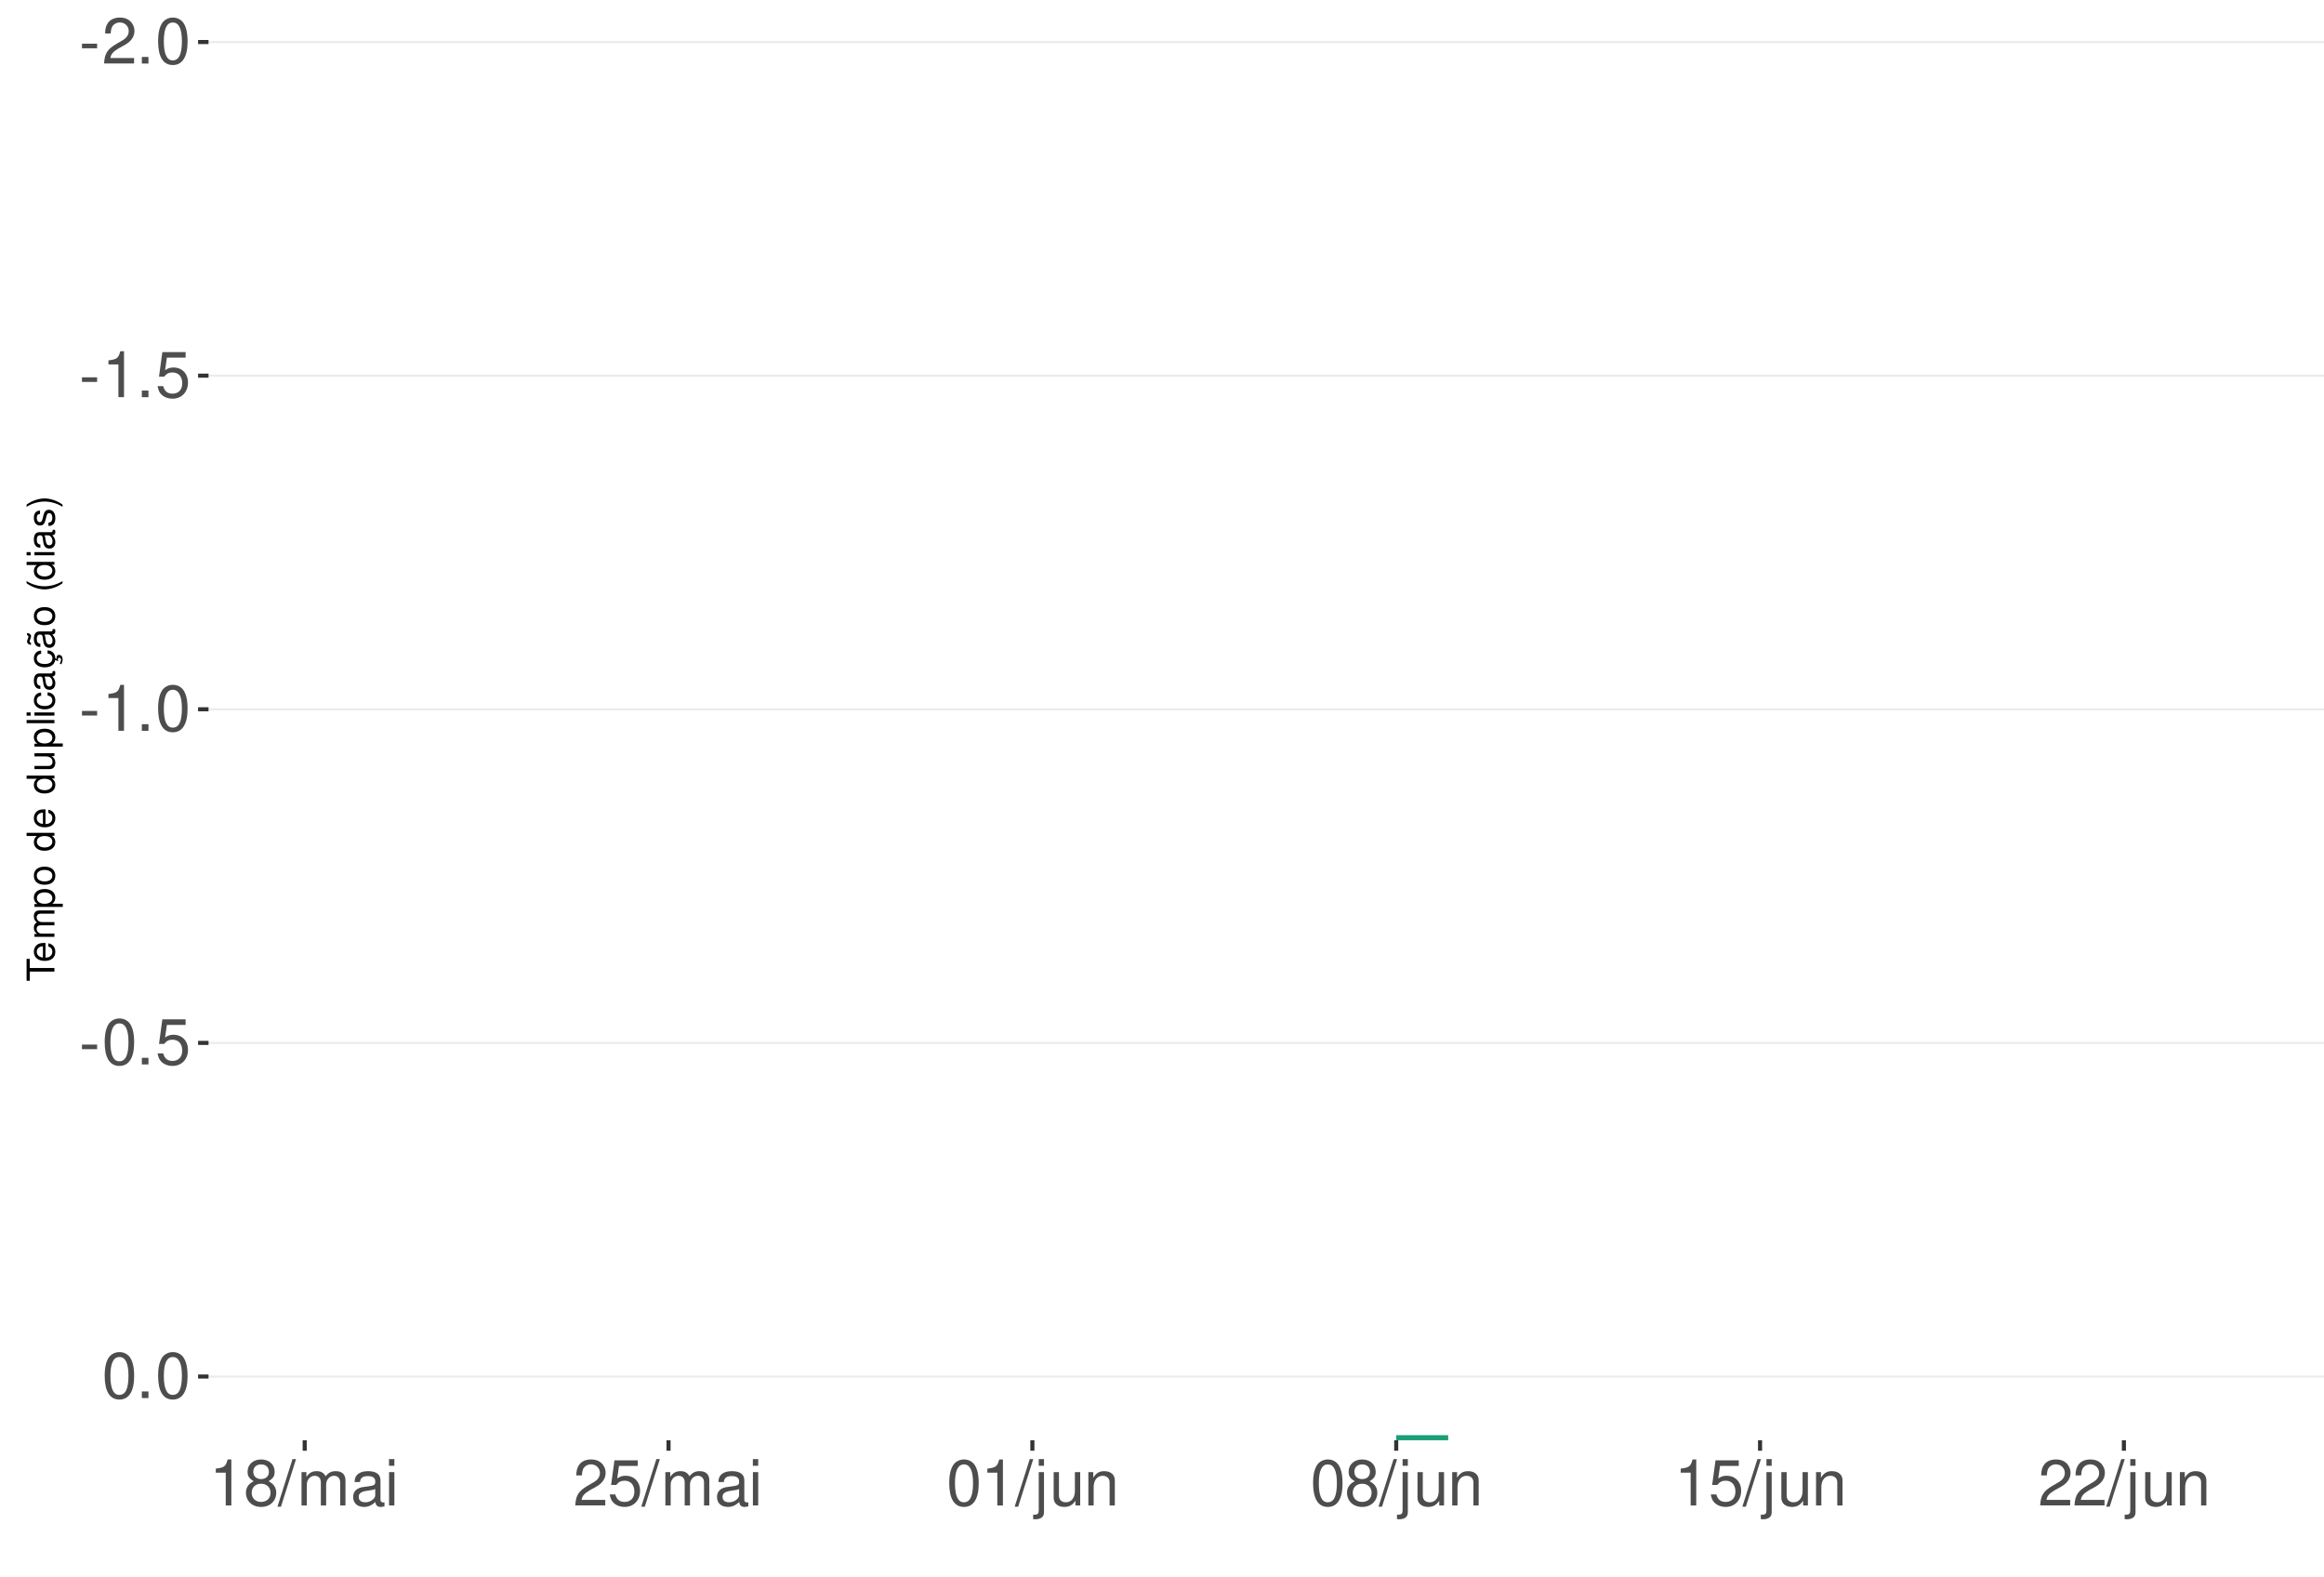
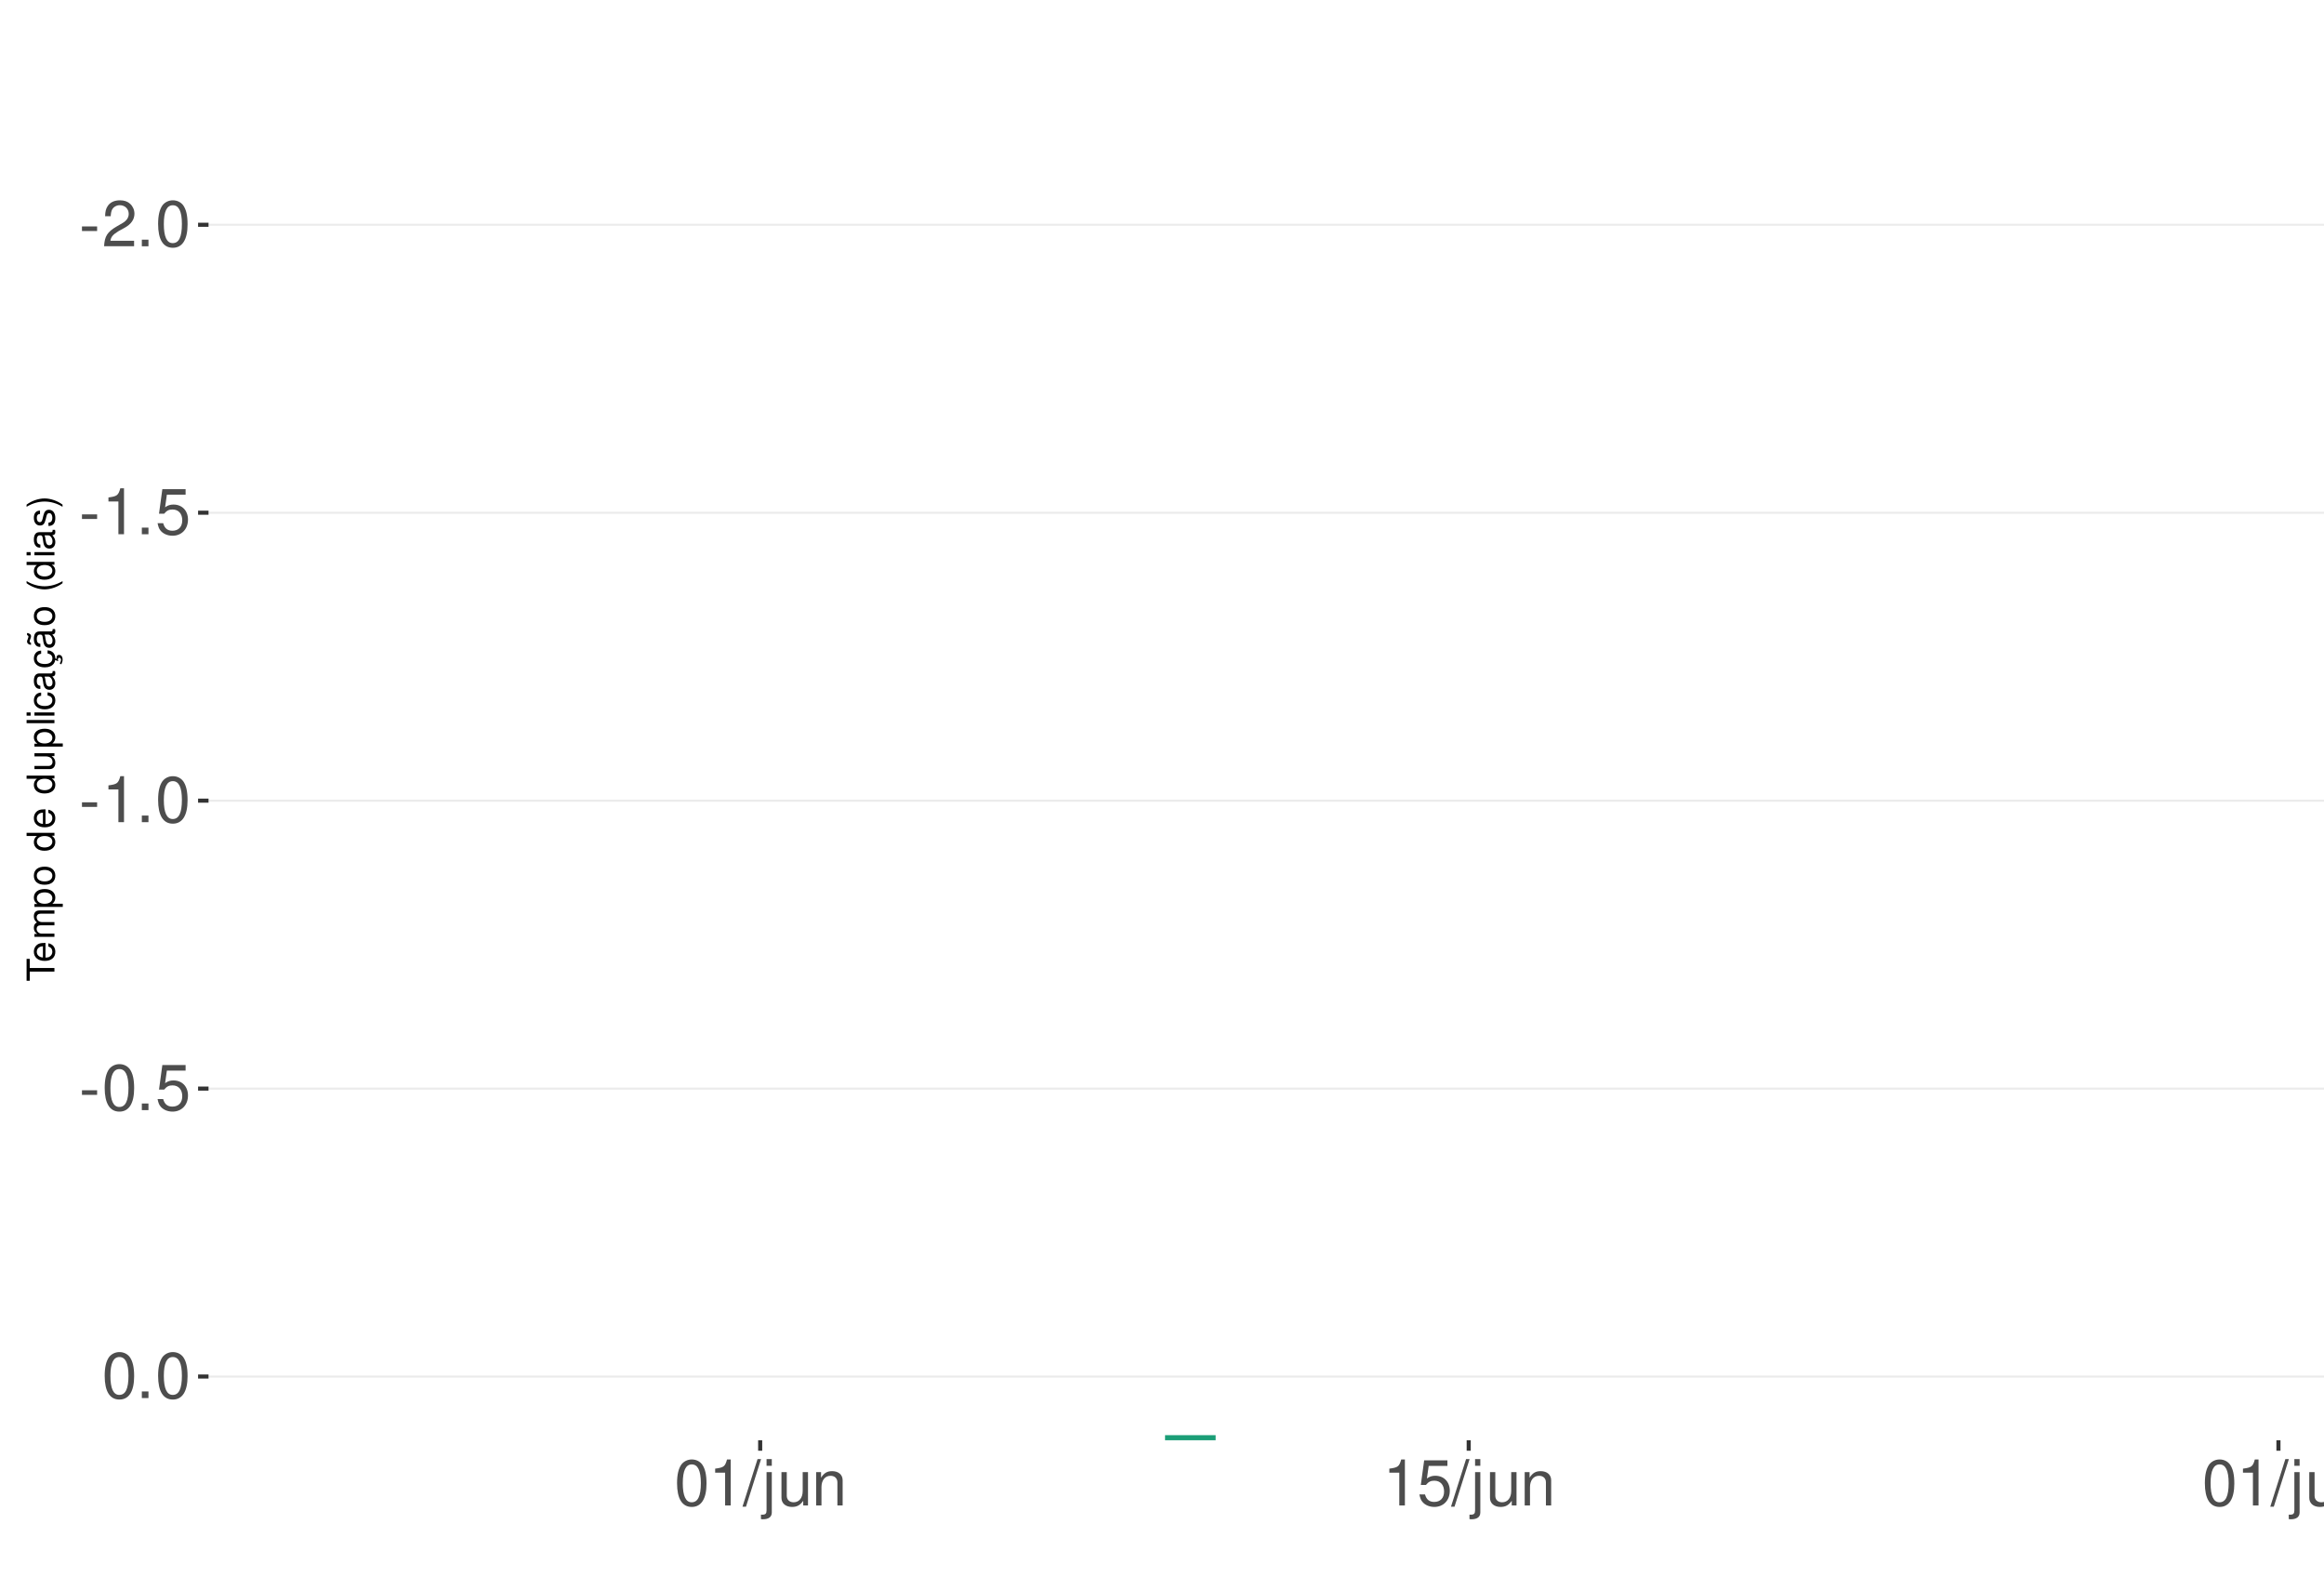
<svg xmlns="http://www.w3.org/2000/svg" xmlns:xlink="http://www.w3.org/1999/xlink" width="609pt" height="413pt" viewBox="0 0 609 413" version="1.1">
  <defs>
    <g>
      <symbol overflow="visible" id="glyph0-0">
        <path style="stroke:none;" d="" />
      </symbol>
      <symbol overflow="visible" id="glyph0-1">
        <path style="stroke:none;" d="M 4.734 -5.203 L 0.766 -5.203 L 0.766 -4 L 4.734 -4 Z M 4.734 -5.203 " />
      </symbol>
      <symbol overflow="visible" id="glyph0-2">
        <path style="stroke:none;" d="M 8.422 -1.453 L 2.219 -1.453 C 2.359 -2.453 2.891 -3.078 4.344 -3.969 L 6.016 -4.891 C 7.656 -5.812 8.516 -7.047 8.516 -8.531 C 8.516 -9.531 8.109 -10.453 7.406 -11.109 C 6.719 -11.75 5.844 -12.047 4.734 -12.047 C 3.234 -12.047 2.109 -11.516 1.469 -10.484 C 1.047 -9.844 0.859 -9.094 0.828 -7.875 L 2.297 -7.875 C 2.344 -8.688 2.453 -9.172 2.641 -9.578 C 3.031 -10.312 3.797 -10.766 4.688 -10.766 C 6.016 -10.766 7.016 -9.797 7.016 -8.5 C 7.016 -7.531 6.469 -6.703 5.406 -6.094 L 3.875 -5.203 C 1.422 -3.781 0.703 -2.641 0.562 -0.016 L 8.422 -0.016 Z M 8.422 -1.453 " />
      </symbol>
      <symbol overflow="visible" id="glyph0-3">
        <path style="stroke:none;" d="M 3.188 -1.734 L 1.453 -1.734 L 1.453 0 L 3.188 0 Z M 3.188 -1.734 " />
      </symbol>
      <symbol overflow="visible" id="glyph0-4">
        <path style="stroke:none;" d="M 4.578 -12.047 C 3.484 -12.047 2.484 -11.547 1.859 -10.734 C 1.094 -9.656 0.719 -8.062 0.719 -5.828 C 0.719 -1.766 2.047 0.391 4.578 0.391 C 7.078 0.391 8.438 -1.766 8.438 -5.734 C 8.438 -8.062 8.078 -9.625 7.297 -10.734 C 6.672 -11.562 5.703 -12.047 4.578 -12.047 Z M 4.578 -10.75 C 6.156 -10.75 6.953 -9.125 6.953 -5.859 C 6.953 -2.438 6.172 -0.828 4.547 -0.828 C 3 -0.828 2.219 -2.5 2.219 -5.812 C 2.219 -9.125 3 -10.75 4.578 -10.75 Z M 4.578 -10.75 " />
      </symbol>
      <symbol overflow="visible" id="glyph0-5">
        <path style="stroke:none;" d="M 4.312 -8.578 L 4.312 0 L 5.781 0 L 5.781 -12.047 L 4.812 -12.047 C 4.297 -10.188 3.969 -9.938 1.703 -9.641 L 1.703 -8.578 Z M 4.312 -8.578 " />
      </symbol>
      <symbol overflow="visible" id="glyph0-6">
        <path style="stroke:none;" d="M 7.922 -11.812 L 1.828 -11.812 L 0.953 -5.375 L 2.297 -5.375 C 2.984 -6.203 3.547 -6.484 4.484 -6.484 C 6.062 -6.484 7.047 -5.391 7.047 -3.641 C 7.047 -1.953 6.062 -0.922 4.469 -0.922 C 3.188 -0.922 2.406 -1.562 2.047 -2.891 L 0.578 -2.891 C 0.781 -1.938 0.953 -1.469 1.297 -1.031 C 1.969 -0.141 3.172 0.391 4.5 0.391 C 6.875 0.391 8.547 -1.344 8.547 -3.844 C 8.547 -6.172 7 -7.781 4.734 -7.781 C 3.891 -7.781 3.234 -7.562 2.547 -7.062 L 3.016 -10.359 L 7.922 -10.359 Z M 7.922 -11.812 " />
      </symbol>
      <symbol overflow="visible" id="glyph0-7">
-         <path style="stroke:none;" d="M 6.516 -6.344 C 7.75 -7.094 8.125 -7.688 8.125 -8.828 C 8.125 -10.734 6.672 -12.047 4.578 -12.047 C 2.5 -12.047 1.031 -10.734 1.031 -8.844 C 1.031 -7.688 1.422 -7.109 2.625 -6.344 C 1.281 -5.656 0.609 -4.688 0.609 -3.344 C 0.609 -1.156 2.234 0.391 4.578 0.391 C 6.906 0.391 8.547 -1.156 8.547 -3.344 C 8.547 -4.688 7.875 -5.656 6.516 -6.344 Z M 4.578 -10.75 C 5.828 -10.75 6.625 -10 6.625 -8.797 C 6.625 -7.656 5.812 -6.906 4.578 -6.906 C 3.328 -6.906 2.531 -7.656 2.531 -8.828 C 2.531 -10 3.328 -10.75 4.578 -10.75 Z M 4.578 -5.688 C 6.047 -5.688 7.047 -4.719 7.047 -3.312 C 7.047 -1.859 6.062 -0.922 4.547 -0.922 C 3.109 -0.922 2.109 -1.906 2.109 -3.297 C 2.109 -4.734 3.094 -5.688 4.578 -5.688 Z M 4.578 -5.688 " />
+         <path style="stroke:none;" d="M 3.812 -12.141 L -0.141 0.328 L 0.781 0.328 L 4.734 -12.141 Z M 3.812 -12.141 " />
      </symbol>
      <symbol overflow="visible" id="glyph0-8">
-         <path style="stroke:none;" d="M 3.812 -12.141 L -0.141 0.328 L 0.781 0.328 L 4.734 -12.141 Z M 3.812 -12.141 " />
+         <path style="stroke:none;" d="M 1.172 -8.734 L 1.172 1.266 C 1.172 2.125 0.906 2.422 0.031 2.422 C -0.062 2.422 -0.109 2.422 -0.297 2.406 L -0.297 3.578 C -0.141 3.609 -0.047 3.625 0.172 3.625 C 1.734 3.625 2.547 3.016 2.547 1.812 L 2.547 -8.734 Z M 2.547 -12.141 L 1.172 -12.141 L 1.172 -10.391 L 2.547 -10.391 Z M 2.547 -12.141 " />
      </symbol>
      <symbol overflow="visible" id="glyph0-9">
-         <path style="stroke:none;" d="M 1.172 -8.734 L 1.172 0 L 2.562 0 L 2.562 -5.484 C 2.562 -6.75 3.484 -7.766 4.609 -7.766 C 5.641 -7.766 6.234 -7.125 6.234 -6.016 L 6.234 0 L 7.625 0 L 7.625 -5.484 C 7.625 -6.75 8.547 -7.766 9.672 -7.766 C 10.688 -7.766 11.297 -7.109 11.297 -6.016 L 11.297 0 L 12.688 0 L 12.688 -6.547 C 12.688 -8.109 11.797 -8.984 10.156 -8.984 C 9 -8.984 8.297 -8.625 7.484 -7.641 C 6.969 -8.578 6.266 -8.984 5.125 -8.984 C 3.969 -8.984 3.188 -8.547 2.453 -7.5 L 2.453 -8.734 Z M 1.172 -8.734 " />
+         <path style="stroke:none;" d="M 8.031 0 L 8.031 -8.734 L 6.641 -8.734 L 6.641 -3.781 C 6.641 -2 5.719 -0.828 4.266 -0.828 C 3.172 -0.828 2.469 -1.5 2.469 -2.547 L 2.469 -8.734 L 1.078 -8.734 L 1.078 -2 C 1.078 -0.547 2.172 0.391 3.859 0.391 C 5.141 0.391 5.969 -0.062 6.781 -1.219 L 6.781 0 Z M 8.031 0 " />
      </symbol>
      <symbol overflow="visible" id="glyph0-10">
-         <path style="stroke:none;" d="M 8.906 -0.812 C 8.766 -0.781 8.688 -0.781 8.609 -0.781 C 8.125 -0.781 7.859 -1.031 7.859 -1.469 L 7.859 -6.594 C 7.859 -8.141 6.734 -8.984 4.578 -8.984 C 3.297 -8.984 2.281 -8.609 1.688 -7.969 C 1.281 -7.516 1.109 -7.016 1.078 -6.141 L 2.484 -6.141 C 2.594 -7.219 3.234 -7.688 4.531 -7.688 C 5.797 -7.688 6.484 -7.234 6.484 -6.391 L 6.484 -6.031 C 6.469 -5.438 6.156 -5.219 5.031 -5.062 C 3.062 -4.812 2.766 -4.75 2.234 -4.531 C 1.219 -4.094 0.703 -3.328 0.703 -2.203 C 0.703 -0.609 1.797 0.391 3.562 0.391 C 4.656 0.391 5.547 0 6.531 -0.906 C 6.625 0 7.062 0.391 7.969 0.391 C 8.266 0.391 8.438 0.344 8.906 0.234 Z M 6.484 -2.75 C 6.484 -2.281 6.344 -2 5.922 -1.609 C 5.359 -1.094 4.688 -0.828 3.859 -0.828 C 2.781 -0.828 2.156 -1.344 2.156 -2.234 C 2.156 -3.141 2.75 -3.609 4.25 -3.828 C 5.734 -4.031 6.016 -4.094 6.484 -4.312 Z M 6.484 -2.75 " />
+         <path style="stroke:none;" d="M 1.172 -8.734 L 1.172 0 L 2.562 0 L 2.562 -4.812 C 2.562 -6.594 3.5 -7.766 4.938 -7.766 C 6.031 -7.766 6.734 -7.094 6.734 -6.047 L 6.734 0 L 8.109 0 L 8.109 -6.594 C 8.109 -8.047 7.031 -8.984 5.344 -8.984 C 4.047 -8.984 3.219 -8.484 2.453 -7.266 L 2.453 -8.734 Z M 1.172 -8.734 " />
      </symbol>
      <symbol overflow="visible" id="glyph0-11">
-         <path style="stroke:none;" d="M 2.5 -8.734 L 1.109 -8.734 L 1.109 0 L 2.5 0 Z M 2.5 -12.141 L 1.094 -12.141 L 1.094 -10.391 L 2.5 -10.391 Z M 2.5 -12.141 " />
-       </symbol>
-       <symbol overflow="visible" id="glyph0-12">
-         <path style="stroke:none;" d="M 1.172 -8.734 L 1.172 1.266 C 1.172 2.125 0.906 2.422 0.031 2.422 C -0.062 2.422 -0.109 2.422 -0.297 2.406 L -0.297 3.578 C -0.141 3.609 -0.047 3.625 0.172 3.625 C 1.734 3.625 2.547 3.016 2.547 1.812 L 2.547 -8.734 Z M 2.547 -12.141 L 1.172 -12.141 L 1.172 -10.391 L 2.547 -10.391 Z M 2.547 -12.141 " />
-       </symbol>
-       <symbol overflow="visible" id="glyph0-13">
-         <path style="stroke:none;" d="M 8.031 0 L 8.031 -8.734 L 6.641 -8.734 L 6.641 -3.781 C 6.641 -2 5.719 -0.828 4.266 -0.828 C 3.172 -0.828 2.469 -1.5 2.469 -2.547 L 2.469 -8.734 L 1.078 -8.734 L 1.078 -2 C 1.078 -0.547 2.172 0.391 3.859 0.391 C 5.141 0.391 5.969 -0.062 6.781 -1.219 L 6.781 0 Z M 8.031 0 " />
-       </symbol>
-       <symbol overflow="visible" id="glyph0-14">
-         <path style="stroke:none;" d="M 1.172 -8.734 L 1.172 0 L 2.562 0 L 2.562 -4.812 C 2.562 -6.594 3.5 -7.766 4.938 -7.766 C 6.031 -7.766 6.734 -7.094 6.734 -6.047 L 6.734 0 L 8.109 0 L 8.109 -6.594 C 8.109 -8.047 7.031 -8.984 5.344 -8.984 C 4.047 -8.984 3.219 -8.484 2.453 -7.266 L 2.453 -8.734 Z M 1.172 -8.734 " />
+         <path style="stroke:none;" d="M 2.531 -12.141 L 1.125 -12.141 L 1.125 0 L 2.531 0 Z M 2.531 -12.141 " />
      </symbol>
      <symbol overflow="visible" id="glyph1-0">
        <path style="stroke:none;" d="" />
      </symbol>
      <symbol overflow="visible" id="glyph1-1">
        <path style="stroke:none;" d="M -6.469 -3.547 L -6.469 -5.938 L -7.297 -5.938 L -7.297 -0.203 L -6.469 -0.203 L -6.469 -2.609 L 0 -2.609 L 0 -3.547 Z M -6.469 -3.547 " />
      </symbol>
      <symbol overflow="visible" id="glyph1-2">
        <path style="stroke:none;" d="M -2.344 -5.125 C -3.141 -5.125 -3.625 -5.062 -4.016 -4.922 C -4.875 -4.578 -5.391 -3.781 -5.391 -2.797 C -5.391 -1.344 -4.281 -0.406 -2.547 -0.406 C -0.812 -0.406 0.234 -1.297 0.234 -2.781 C 0.234 -3.984 -0.453 -4.812 -1.594 -5.016 L -1.594 -4.188 C -0.906 -3.953 -0.547 -3.484 -0.547 -2.812 C -0.547 -2.281 -0.781 -1.828 -1.219 -1.547 C -1.516 -1.344 -1.812 -1.281 -2.344 -1.266 Z M -3.016 -1.297 C -3.984 -1.359 -4.625 -1.953 -4.625 -2.797 C -4.625 -3.641 -3.953 -4.234 -3.016 -4.234 Z M -3.016 -1.297 " />
      </symbol>
      <symbol overflow="visible" id="glyph1-3">
        <path style="stroke:none;" d="M -5.234 -0.703 L 0 -0.703 L 0 -1.547 L -3.297 -1.547 C -4.047 -1.547 -4.656 -2.094 -4.656 -2.766 C -4.656 -3.391 -4.281 -3.734 -3.609 -3.734 L 0 -3.734 L 0 -4.578 L -3.297 -4.578 C -4.047 -4.578 -4.656 -5.125 -4.656 -5.812 C -4.656 -6.422 -4.266 -6.781 -3.609 -6.781 L 0 -6.781 L 0 -7.625 L -3.938 -7.625 C -4.875 -7.625 -5.391 -7.078 -5.391 -6.094 C -5.391 -5.406 -5.188 -4.984 -4.594 -4.484 C -5.156 -4.188 -5.391 -3.766 -5.391 -3.078 C -5.391 -2.375 -5.125 -1.906 -4.5 -1.469 L -5.234 -1.469 Z M -5.234 -0.703 " />
      </symbol>
      <symbol overflow="visible" id="glyph1-4">
        <path style="stroke:none;" d="M 2.188 -0.547 L 2.188 -1.375 L -0.547 -1.375 C -0.016 -1.812 0.234 -2.312 0.234 -2.984 C 0.234 -4.344 -0.859 -5.234 -2.531 -5.234 C -4.297 -5.234 -5.391 -4.375 -5.391 -2.984 C -5.391 -2.266 -5.062 -1.703 -4.453 -1.312 L -5.234 -1.312 L -5.234 -0.547 Z M -4.609 -2.844 C -4.609 -3.766 -3.797 -4.359 -2.547 -4.359 C -1.359 -4.359 -0.547 -3.75 -0.547 -2.844 C -0.547 -1.953 -1.344 -1.375 -2.578 -1.375 C -3.812 -1.375 -4.609 -1.953 -4.609 -2.844 Z M -4.609 -2.844 " />
      </symbol>
      <symbol overflow="visible" id="glyph1-5">
        <path style="stroke:none;" d="M -5.391 -2.719 C -5.391 -1.234 -4.344 -0.359 -2.578 -0.359 C -0.812 -0.359 0.234 -1.234 0.234 -2.734 C 0.234 -4.203 -0.812 -5.094 -2.547 -5.094 C -4.359 -5.094 -5.391 -4.234 -5.391 -2.719 Z M -4.625 -2.734 C -4.625 -3.672 -3.844 -4.234 -2.547 -4.234 C -1.312 -4.234 -0.547 -3.656 -0.547 -2.734 C -0.547 -1.797 -1.312 -1.234 -2.578 -1.234 C -3.844 -1.234 -4.625 -1.797 -4.625 -2.734 Z M -4.625 -2.734 " />
      </symbol>
      <symbol overflow="visible" id="glyph1-6">
        <path style="stroke:none;" d="" />
      </symbol>
      <symbol overflow="visible" id="glyph1-7">
        <path style="stroke:none;" d="M -7.297 -4.953 L -7.297 -4.125 L -4.578 -4.125 C -5.109 -3.766 -5.391 -3.203 -5.391 -2.516 C -5.391 -1.156 -4.297 -0.266 -2.625 -0.266 C -0.859 -0.266 0.234 -1.125 0.234 -2.547 C 0.234 -3.266 -0.047 -3.766 -0.688 -4.203 L 0 -4.203 L 0 -4.953 Z M -4.609 -2.656 C -4.609 -3.547 -3.812 -4.125 -2.562 -4.125 C -1.344 -4.125 -0.547 -3.547 -0.547 -2.656 C -0.547 -1.734 -1.359 -1.125 -2.578 -1.125 C -3.797 -1.125 -4.609 -1.734 -4.609 -2.656 Z M -4.609 -2.656 " />
      </symbol>
      <symbol overflow="visible" id="glyph1-8">
        <path style="stroke:none;" d="M 0 -4.812 L -5.234 -4.812 L -5.234 -3.984 L -2.266 -3.984 C -1.203 -3.984 -0.5 -3.438 -0.5 -2.562 C -0.5 -1.906 -0.906 -1.484 -1.531 -1.484 L -5.234 -1.484 L -5.234 -0.656 L -1.203 -0.656 C -0.328 -0.656 0.234 -1.297 0.234 -2.312 C 0.234 -3.094 -0.047 -3.578 -0.734 -4.062 L 0 -4.062 Z M 0 -4.812 " />
      </symbol>
      <symbol overflow="visible" id="glyph1-9">
        <path style="stroke:none;" d="M -7.297 -1.516 L -7.297 -0.688 L 0 -0.688 L 0 -1.516 Z M -7.297 -1.516 " />
      </symbol>
      <symbol overflow="visible" id="glyph1-10">
        <path style="stroke:none;" d="M -5.234 -1.5 L -5.234 -0.672 L 0 -0.672 L 0 -1.5 Z M -7.297 -1.5 L -7.297 -0.656 L -6.234 -0.656 L -6.234 -1.5 Z M -7.297 -1.5 " />
      </symbol>
      <symbol overflow="visible" id="glyph1-11">
        <path style="stroke:none;" d="M -3.484 -4.703 C -3.984 -4.672 -4.312 -4.562 -4.609 -4.359 C -5.094 -4 -5.391 -3.375 -5.391 -2.641 C -5.391 -1.219 -4.266 -0.312 -2.531 -0.312 C -0.844 -0.312 0.234 -1.203 0.234 -2.625 C 0.234 -3.875 -0.516 -4.672 -1.797 -4.766 L -1.797 -3.938 C -0.953 -3.797 -0.547 -3.359 -0.547 -2.656 C -0.547 -1.734 -1.297 -1.188 -2.531 -1.188 C -3.844 -1.188 -4.625 -1.719 -4.625 -2.625 C -4.625 -3.328 -4.203 -3.766 -3.484 -3.875 Z M -3.484 -4.703 " />
      </symbol>
      <symbol overflow="visible" id="glyph1-12">
        <path style="stroke:none;" d="M -0.484 -5.344 C -0.469 -5.266 -0.469 -5.219 -0.469 -5.172 C -0.469 -4.875 -0.625 -4.719 -0.875 -4.719 L -3.953 -4.719 C -4.891 -4.719 -5.391 -4.047 -5.391 -2.75 C -5.391 -1.984 -5.172 -1.375 -4.781 -1.016 C -4.516 -0.766 -4.203 -0.672 -3.688 -0.656 L -3.688 -1.484 C -4.328 -1.562 -4.625 -1.938 -4.625 -2.719 C -4.625 -3.484 -4.344 -3.891 -3.844 -3.891 L -3.625 -3.891 C -3.266 -3.875 -3.125 -3.703 -3.047 -3.016 C -2.891 -1.844 -2.844 -1.656 -2.719 -1.344 C -2.453 -0.734 -2 -0.422 -1.312 -0.422 C -0.375 -0.422 0.234 -1.078 0.234 -2.141 C 0.234 -2.797 0 -3.328 -0.547 -3.922 C 0 -3.984 0.234 -4.234 0.234 -4.781 C 0.234 -4.953 0.203 -5.062 0.141 -5.344 Z M -1.656 -3.891 C -1.375 -3.891 -1.203 -3.812 -0.969 -3.562 C -0.656 -3.219 -0.5 -2.812 -0.5 -2.312 C -0.5 -1.672 -0.812 -1.297 -1.344 -1.297 C -1.891 -1.297 -2.172 -1.656 -2.297 -2.547 C -2.422 -3.438 -2.453 -3.609 -2.594 -3.891 Z M -1.656 -3.891 " />
      </symbol>
      <symbol overflow="visible" id="glyph1-13">
        <path style="stroke:none;" d="M 0.234 -2.641 C 0.234 -3.875 -0.547 -4.703 -1.797 -4.766 L -1.797 -3.938 C -0.953 -3.797 -0.531 -3.359 -0.531 -2.656 C -0.531 -1.734 -1.281 -1.188 -2.516 -1.188 C -3.844 -1.188 -4.625 -1.719 -4.625 -2.625 C -4.625 -3.328 -4.203 -3.766 -3.484 -3.875 L -3.484 -4.703 C -3.984 -4.672 -4.312 -4.562 -4.609 -4.359 C -5.094 -4 -5.391 -3.375 -5.391 -2.641 C -5.391 -1.219 -4.266 -0.312 -2.531 -0.312 C -1.469 -0.312 -0.625 -0.672 -0.156 -1.312 C 0.047 -1.594 0.125 -1.812 0.203 -2.25 L 0.922 -1.938 L 0.984 -2.062 C 0.938 -2.188 0.906 -2.25 0.906 -2.375 C 0.906 -2.656 1.047 -2.828 1.281 -2.828 C 1.547 -2.828 1.734 -2.594 1.734 -2.297 C 1.734 -2.031 1.672 -1.844 1.438 -1.406 L 1.406 -1.312 L 1.812 -1.094 C 2.078 -1.75 2.141 -1.953 2.141 -2.344 C 2.141 -3.109 1.781 -3.578 1.203 -3.578 C 0.781 -3.578 0.547 -3.297 0.547 -2.797 C 0.547 -2.703 0.547 -2.641 0.562 -2.516 Z M 0.234 -2.641 " />
      </symbol>
      <symbol overflow="visible" id="glyph1-14">
        <path style="stroke:none;" d="M -0.484 -5.344 C -0.469 -5.266 -0.469 -5.219 -0.469 -5.172 C -0.469 -4.875 -0.625 -4.719 -0.875 -4.719 L -3.953 -4.719 C -4.891 -4.719 -5.391 -4.047 -5.391 -2.75 C -5.391 -1.984 -5.172 -1.375 -4.781 -1.016 C -4.516 -0.766 -4.203 -0.672 -3.688 -0.656 L -3.688 -1.484 C -4.328 -1.562 -4.625 -1.938 -4.625 -2.719 C -4.625 -3.484 -4.344 -3.891 -3.844 -3.891 L -3.625 -3.891 C -3.266 -3.875 -3.125 -3.703 -3.047 -3.016 C -2.891 -1.844 -2.844 -1.656 -2.719 -1.344 C -2.453 -0.734 -2 -0.422 -1.312 -0.422 C -0.375 -0.422 0.234 -1.078 0.234 -2.141 C 0.234 -2.797 0 -3.328 -0.547 -3.922 C 0 -3.984 0.234 -4.234 0.234 -4.781 C 0.234 -4.953 0.203 -5.062 0.141 -5.344 Z M -1.656 -3.891 C -1.375 -3.891 -1.203 -3.812 -0.969 -3.562 C -0.656 -3.219 -0.5 -2.812 -0.5 -2.312 C -0.5 -1.672 -0.812 -1.297 -1.344 -1.297 C -1.891 -1.297 -2.172 -1.656 -2.297 -2.547 C -2.422 -3.438 -2.453 -3.609 -2.594 -3.891 Z M -7.172 -3.75 C -6.922 -3.672 -6.812 -3.547 -6.812 -3.375 C -6.812 -3.25 -6.875 -2.984 -6.984 -2.734 C -7.156 -2.312 -7.172 -2.25 -7.172 -2.047 C -7.172 -1.594 -6.797 -1.297 -6.141 -1.188 L -6.141 -1.766 C -6.375 -1.812 -6.5 -1.938 -6.5 -2.094 C -6.5 -2.203 -6.469 -2.344 -6.375 -2.578 C -6.156 -3.156 -6.125 -3.234 -6.125 -3.438 C -6.125 -3.922 -6.484 -4.219 -7.172 -4.312 Z M -7.172 -3.75 " />
      </symbol>
      <symbol overflow="visible" id="glyph1-15">
        <path style="stroke:none;" d="M -7.297 -2.359 C -5.984 -1.359 -4.156 -0.734 -2.594 -0.734 C -1.016 -0.734 0.812 -1.359 2.125 -2.359 L 2.125 -2.906 C 0.688 -2.031 -0.984 -1.547 -2.594 -1.547 C -4.188 -1.547 -5.875 -2.031 -7.297 -2.906 Z M -7.297 -2.359 " />
      </symbol>
      <symbol overflow="visible" id="glyph1-16">
        <path style="stroke:none;" d="M -3.781 -4.375 C -4.812 -4.375 -5.391 -3.688 -5.391 -2.484 C -5.391 -1.266 -4.766 -0.469 -3.797 -0.469 C -2.969 -0.469 -2.578 -0.891 -2.281 -2.125 L -2.094 -2.906 C -1.953 -3.484 -1.734 -3.719 -1.375 -3.719 C -0.875 -3.719 -0.547 -3.234 -0.547 -2.5 C -0.547 -2.047 -0.672 -1.672 -0.891 -1.453 C -1.047 -1.328 -1.188 -1.266 -1.562 -1.219 L -1.562 -0.344 C -0.344 -0.375 0.234 -1.062 0.234 -2.438 C 0.234 -3.75 -0.422 -4.594 -1.438 -4.594 C -2.203 -4.594 -2.641 -4.156 -2.891 -3.109 L -3.078 -2.312 C -3.234 -1.625 -3.453 -1.344 -3.828 -1.344 C -4.312 -1.344 -4.625 -1.766 -4.625 -2.453 C -4.625 -3.125 -4.328 -3.484 -3.781 -3.5 Z M -3.781 -4.375 " />
      </symbol>
      <symbol overflow="visible" id="glyph1-17">
        <path style="stroke:none;" d="M 2.125 -0.938 C 0.812 -1.938 -1.016 -2.562 -2.578 -2.562 C -4.156 -2.562 -5.984 -1.938 -7.297 -0.938 L -7.297 -0.375 C -5.859 -1.266 -4.188 -1.75 -2.578 -1.75 C -0.984 -1.75 0.703 -1.266 2.125 -0.375 Z M 2.125 -0.938 " />
      </symbol>
    </g>
    <clipPath id="clip1">
      <path d="M 54.645 9.961 L 609 9.961 L 609 377.328 L 54.645 377.328 Z M 54.645 9.961 " />
    </clipPath>
    <clipPath id="clip2">
-       <path d="M 54.645 10 L 609 10 L 609 12 L 54.645 12 Z M 54.645 10 " />
+       <path d="M 54.645 58 L 609 58 L 609 60 L 54.645 60 Z M 54.645 58 " />
    </clipPath>
    <clipPath id="clip3">
-       <path d="M 54.645 98 L 609 98 L 609 99 L 54.645 99 Z M 54.645 98 " />
+       <path d="M 54.645 134 L 609 134 L 609 135 L 54.645 135 Z M 54.645 134 " />
    </clipPath>
    <clipPath id="clip4">
-       <path d="M 54.645 185 L 609 185 L 609 187 L 54.645 187 Z M 54.645 185 " />
+       <path d="M 54.645 209 L 609 209 L 609 211 L 54.645 211 Z M 54.645 209 " />
    </clipPath>
    <clipPath id="clip5">
-       <path d="M 54.645 272 L 609 272 L 609 274 L 54.645 274 Z M 54.645 272 " />
+       <path d="M 54.645 284 L 609 284 L 609 286 L 54.645 286 Z M 54.645 284 " />
    </clipPath>
    <clipPath id="clip6">
      <path d="M 54.645 360 L 609 360 L 609 361 L 54.645 361 Z M 54.645 360 " />
    </clipPath>
    <clipPath id="clip7">
-       <path d="M 364 375 L 381 375 L 381 377.328 L 364 377.328 Z M 364 375 " />
+       <path d="M 303 375 L 320 375 L 320 377.328 L 303 377.328 Z M 303 375 " />
    </clipPath>
  </defs>
  <g id="surface276">
    <rect x="0" y="0" width="609" height="413" style="fill:rgb(100%,100%,100%);fill-opacity:1;stroke:none;" />
    <rect x="0" y="0" width="609" height="413" style="fill:rgb(100%,100%,100%);fill-opacity:1;stroke:none;" />
    <path style="fill:none;stroke-width:1.067;stroke-linecap:round;stroke-linejoin:round;stroke:rgb(100%,100%,100%);stroke-opacity:1;stroke-miterlimit:10;" d="M 0 413 L 609 413 L 609 0 L 0 0 Z M 0 413 " />
    <g clip-path="url(#clip1)" clip-rule="nonzero">
      <path style=" stroke:none;fill-rule:nonzero;fill:rgb(100%,100%,100%);fill-opacity:1;" d="M 54.645 377.328 L 609 377.328 L 609 9.961 L 54.645 9.961 Z M 54.645 377.328 " />
    </g>
    <g clip-path="url(#clip2)" clip-rule="nonzero">
-       <path style="fill:none;stroke-width:0.533;stroke-linecap:butt;stroke-linejoin:round;stroke:rgb(92.157%,92.157%,92.157%);stroke-opacity:1;stroke-miterlimit:10;" d="M 54.645 11.012 L 609 11.012 " />
+       <path style="fill:none;stroke-width:0.533;stroke-linecap:butt;stroke-linejoin:round;stroke:rgb(92.157%,92.157%,92.157%);stroke-opacity:1;stroke-miterlimit:10;" d="M 54.645 58.887 L 609 58.887 " />
    </g>
    <g clip-path="url(#clip3)" clip-rule="nonzero">
-       <path style="fill:none;stroke-width:0.533;stroke-linecap:butt;stroke-linejoin:round;stroke:rgb(92.157%,92.157%,92.157%);stroke-opacity:1;stroke-miterlimit:10;" d="M 54.645 98.418 L 609 98.418 " />
+       <path style="fill:none;stroke-width:0.533;stroke-linecap:butt;stroke-linejoin:round;stroke:rgb(92.157%,92.157%,92.157%);stroke-opacity:1;stroke-miterlimit:10;" d="M 54.645 134.324 L 609 134.324 " />
    </g>
    <g clip-path="url(#clip4)" clip-rule="nonzero">
-       <path style="fill:none;stroke-width:0.533;stroke-linecap:butt;stroke-linejoin:round;stroke:rgb(92.157%,92.157%,92.157%);stroke-opacity:1;stroke-miterlimit:10;" d="M 54.645 185.82 L 609 185.82 " />
+       <path style="fill:none;stroke-width:0.533;stroke-linecap:butt;stroke-linejoin:round;stroke:rgb(92.157%,92.157%,92.157%);stroke-opacity:1;stroke-miterlimit:10;" d="M 54.645 209.758 L 609 209.758 " />
    </g>
    <g clip-path="url(#clip5)" clip-rule="nonzero">
-       <path style="fill:none;stroke-width:0.533;stroke-linecap:butt;stroke-linejoin:round;stroke:rgb(92.157%,92.157%,92.157%);stroke-opacity:1;stroke-miterlimit:10;" d="M 54.645 273.227 L 609 273.227 " />
+       <path style="fill:none;stroke-width:0.533;stroke-linecap:butt;stroke-linejoin:round;stroke:rgb(92.157%,92.157%,92.157%);stroke-opacity:1;stroke-miterlimit:10;" d="M 54.645 285.195 L 609 285.195 " />
    </g>
    <g clip-path="url(#clip6)" clip-rule="nonzero">
      <path style="fill:none;stroke-width:0.533;stroke-linecap:butt;stroke-linejoin:round;stroke:rgb(92.157%,92.157%,92.157%);stroke-opacity:1;stroke-miterlimit:10;" d="M 54.645 360.629 L 609 360.629 " />
    </g>
    <g clip-path="url(#clip7)" clip-rule="nonzero">
-       <path style="fill:none;stroke-width:2.667;stroke-linecap:butt;stroke-linejoin:round;stroke:rgb(10.588%,61.961%,46.667%);stroke-opacity:1;stroke-miterlimit:10;" d="M 365.875 377.328 L 379.496 377.328 " />
-     </g>
-     <g style="fill:rgb(30.196%,30.196%,30.196%);fill-opacity:1;">
-       <use xlink:href="#glyph0-1" x="20.715" y="16.649" />
-       <use xlink:href="#glyph0-2" x="26.715" y="16.649" />
-       <use xlink:href="#glyph0-3" x="35.715" y="16.649" />
-       <use xlink:href="#glyph0-4" x="40.715" y="16.649" />
-     </g>
-     <g style="fill:rgb(30.196%,30.196%,30.196%);fill-opacity:1;">
-       <use xlink:href="#glyph0-1" x="20.715" y="104.056" />
-       <use xlink:href="#glyph0-5" x="26.715" y="104.056" />
-       <use xlink:href="#glyph0-3" x="35.715" y="104.056" />
-       <use xlink:href="#glyph0-6" x="40.715" y="104.056" />
-     </g>
-     <g style="fill:rgb(30.196%,30.196%,30.196%);fill-opacity:1;">
-       <use xlink:href="#glyph0-1" x="20.715" y="191.458" />
-       <use xlink:href="#glyph0-5" x="26.715" y="191.458" />
-       <use xlink:href="#glyph0-3" x="35.715" y="191.458" />
-       <use xlink:href="#glyph0-4" x="40.715" y="191.458" />
-     </g>
-     <g style="fill:rgb(30.196%,30.196%,30.196%);fill-opacity:1;">
-       <use xlink:href="#glyph0-1" x="20.715" y="278.864" />
-       <use xlink:href="#glyph0-4" x="26.715" y="278.864" />
-       <use xlink:href="#glyph0-3" x="35.715" y="278.864" />
-       <use xlink:href="#glyph0-6" x="40.715" y="278.864" />
+       <path style="fill:none;stroke-width:2.667;stroke-linecap:butt;stroke-linejoin:round;stroke:rgb(10.588%,61.961%,46.667%);stroke-opacity:1;stroke-miterlimit:10;" d="M 305.297 377.328 L 318.559 377.328 " />
+     </g>
+     <g style="fill:rgb(30.196%,30.196%,30.196%);fill-opacity:1;">
+       <use xlink:href="#glyph0-1" x="20.715" y="64.524" />
+       <use xlink:href="#glyph0-2" x="26.715" y="64.524" />
+       <use xlink:href="#glyph0-3" x="35.715" y="64.524" />
+       <use xlink:href="#glyph0-4" x="40.715" y="64.524" />
+     </g>
+     <g style="fill:rgb(30.196%,30.196%,30.196%);fill-opacity:1;">
+       <use xlink:href="#glyph0-1" x="20.715" y="139.962" />
+       <use xlink:href="#glyph0-5" x="26.715" y="139.962" />
+       <use xlink:href="#glyph0-3" x="35.715" y="139.962" />
+       <use xlink:href="#glyph0-6" x="40.715" y="139.962" />
+     </g>
+     <g style="fill:rgb(30.196%,30.196%,30.196%);fill-opacity:1;">
+       <use xlink:href="#glyph0-1" x="20.715" y="215.396" />
+       <use xlink:href="#glyph0-5" x="26.715" y="215.396" />
+       <use xlink:href="#glyph0-3" x="35.715" y="215.396" />
+       <use xlink:href="#glyph0-4" x="40.715" y="215.396" />
+     </g>
+     <g style="fill:rgb(30.196%,30.196%,30.196%);fill-opacity:1;">
+       <use xlink:href="#glyph0-1" x="20.715" y="290.833" />
+       <use xlink:href="#glyph0-4" x="26.715" y="290.833" />
+       <use xlink:href="#glyph0-3" x="35.715" y="290.833" />
+       <use xlink:href="#glyph0-6" x="40.715" y="290.833" />
    </g>
    <g style="fill:rgb(30.196%,30.196%,30.196%);fill-opacity:1;">
      <use xlink:href="#glyph0-4" x="26.715" y="366.267" />
      <use xlink:href="#glyph0-3" x="35.715" y="366.267" />
      <use xlink:href="#glyph0-4" x="40.715" y="366.267" />
    </g>
-     <path style="fill:none;stroke-width:1.067;stroke-linecap:butt;stroke-linejoin:round;stroke:rgb(20%,20%,20%);stroke-opacity:1;stroke-miterlimit:10;" d="M 51.906 11.012 L 54.645 11.012 " />
-     <path style="fill:none;stroke-width:1.067;stroke-linecap:butt;stroke-linejoin:round;stroke:rgb(20%,20%,20%);stroke-opacity:1;stroke-miterlimit:10;" d="M 51.906 98.418 L 54.645 98.418 " />
-     <path style="fill:none;stroke-width:1.067;stroke-linecap:butt;stroke-linejoin:round;stroke:rgb(20%,20%,20%);stroke-opacity:1;stroke-miterlimit:10;" d="M 51.906 185.82 L 54.645 185.82 " />
-     <path style="fill:none;stroke-width:1.067;stroke-linecap:butt;stroke-linejoin:round;stroke:rgb(20%,20%,20%);stroke-opacity:1;stroke-miterlimit:10;" d="M 51.906 273.227 L 54.645 273.227 " />
+     <path style="fill:none;stroke-width:1.067;stroke-linecap:butt;stroke-linejoin:round;stroke:rgb(20%,20%,20%);stroke-opacity:1;stroke-miterlimit:10;" d="M 51.906 58.887 L 54.645 58.887 " />
+     <path style="fill:none;stroke-width:1.067;stroke-linecap:butt;stroke-linejoin:round;stroke:rgb(20%,20%,20%);stroke-opacity:1;stroke-miterlimit:10;" d="M 51.906 134.324 L 54.645 134.324 " />
+     <path style="fill:none;stroke-width:1.067;stroke-linecap:butt;stroke-linejoin:round;stroke:rgb(20%,20%,20%);stroke-opacity:1;stroke-miterlimit:10;" d="M 51.906 209.758 L 54.645 209.758 " />
+     <path style="fill:none;stroke-width:1.067;stroke-linecap:butt;stroke-linejoin:round;stroke:rgb(20%,20%,20%);stroke-opacity:1;stroke-miterlimit:10;" d="M 51.906 285.195 L 54.645 285.195 " />
    <path style="fill:none;stroke-width:1.067;stroke-linecap:butt;stroke-linejoin:round;stroke:rgb(20%,20%,20%);stroke-opacity:1;stroke-miterlimit:10;" d="M 51.906 360.629 L 54.645 360.629 " />
-     <path style="fill:none;stroke-width:1.067;stroke-linecap:butt;stroke-linejoin:round;stroke:rgb(20%,20%,20%);stroke-opacity:1;stroke-miterlimit:10;" d="M 79.844 380.07 L 79.844 377.328 " />
-     <path style="fill:none;stroke-width:1.067;stroke-linecap:butt;stroke-linejoin:round;stroke:rgb(20%,20%,20%);stroke-opacity:1;stroke-miterlimit:10;" d="M 175.188 380.07 L 175.188 377.328 " />
-     <path style="fill:none;stroke-width:1.067;stroke-linecap:butt;stroke-linejoin:round;stroke:rgb(20%,20%,20%);stroke-opacity:1;stroke-miterlimit:10;" d="M 270.531 380.07 L 270.531 377.328 " />
-     <path style="fill:none;stroke-width:1.067;stroke-linecap:butt;stroke-linejoin:round;stroke:rgb(20%,20%,20%);stroke-opacity:1;stroke-miterlimit:10;" d="M 365.875 380.07 L 365.875 377.328 " />
-     <path style="fill:none;stroke-width:1.067;stroke-linecap:butt;stroke-linejoin:round;stroke:rgb(20%,20%,20%);stroke-opacity:1;stroke-miterlimit:10;" d="M 461.219 380.07 L 461.219 377.328 " />
-     <path style="fill:none;stroke-width:1.067;stroke-linecap:butt;stroke-linejoin:round;stroke:rgb(20%,20%,20%);stroke-opacity:1;stroke-miterlimit:10;" d="M 556.562 380.07 L 556.562 377.328 " />
-     <g style="fill:rgb(30.196%,30.196%,30.196%);fill-opacity:1;">
-       <use xlink:href="#glyph0-5" x="54.844" y="394.399" />
-       <use xlink:href="#glyph0-7" x="63.844" y="394.399" />
-       <use xlink:href="#glyph0-8" x="72.844" y="394.399" />
-       <use xlink:href="#glyph0-9" x="77.844" y="394.399" />
-       <use xlink:href="#glyph0-10" x="91.844" y="394.399" />
-       <use xlink:href="#glyph0-11" x="100.844" y="394.399" />
-     </g>
-     <g style="fill:rgb(30.196%,30.196%,30.196%);fill-opacity:1;">
-       <use xlink:href="#glyph0-2" x="150.188" y="394.399" />
-       <use xlink:href="#glyph0-6" x="159.188" y="394.399" />
-       <use xlink:href="#glyph0-8" x="168.188" y="394.399" />
-       <use xlink:href="#glyph0-9" x="173.188" y="394.399" />
-       <use xlink:href="#glyph0-10" x="187.188" y="394.399" />
-       <use xlink:href="#glyph0-11" x="196.188" y="394.399" />
-     </g>
-     <g style="fill:rgb(30.196%,30.196%,30.196%);fill-opacity:1;">
-       <use xlink:href="#glyph0-4" x="248.031" y="394.399" />
-       <use xlink:href="#glyph0-5" x="257.031" y="394.399" />
-       <use xlink:href="#glyph0-8" x="266.031" y="394.399" />
-       <use xlink:href="#glyph0-12" x="271.031" y="394.399" />
-       <use xlink:href="#glyph0-13" x="275.031" y="394.399" />
-       <use xlink:href="#glyph0-14" x="284.031" y="394.399" />
-     </g>
-     <g style="fill:rgb(30.196%,30.196%,30.196%);fill-opacity:1;">
-       <use xlink:href="#glyph0-4" x="343.375" y="394.399" />
-       <use xlink:href="#glyph0-7" x="352.375" y="394.399" />
-       <use xlink:href="#glyph0-8" x="361.375" y="394.399" />
-       <use xlink:href="#glyph0-12" x="366.375" y="394.399" />
-       <use xlink:href="#glyph0-13" x="370.375" y="394.399" />
-       <use xlink:href="#glyph0-14" x="379.375" y="394.399" />
-     </g>
-     <g style="fill:rgb(30.196%,30.196%,30.196%);fill-opacity:1;">
-       <use xlink:href="#glyph0-5" x="438.719" y="394.399" />
-       <use xlink:href="#glyph0-6" x="447.719" y="394.399" />
-       <use xlink:href="#glyph0-8" x="456.719" y="394.399" />
-       <use xlink:href="#glyph0-12" x="461.719" y="394.399" />
-       <use xlink:href="#glyph0-13" x="465.719" y="394.399" />
-       <use xlink:href="#glyph0-14" x="474.719" y="394.399" />
-     </g>
-     <g style="fill:rgb(30.196%,30.196%,30.196%);fill-opacity:1;">
-       <use xlink:href="#glyph0-2" x="534.062" y="394.399" />
-       <use xlink:href="#glyph0-2" x="543.062" y="394.399" />
-       <use xlink:href="#glyph0-8" x="552.062" y="394.399" />
-       <use xlink:href="#glyph0-12" x="557.062" y="394.399" />
-       <use xlink:href="#glyph0-13" x="561.062" y="394.399" />
-       <use xlink:href="#glyph0-14" x="570.062" y="394.399" />
+     <path style="fill:none;stroke-width:1.067;stroke-linecap:butt;stroke-linejoin:round;stroke:rgb(20%,20%,20%);stroke-opacity:1;stroke-miterlimit:10;" d="M 199.203 380.07 L 199.203 377.328 " />
+     <path style="fill:none;stroke-width:1.067;stroke-linecap:butt;stroke-linejoin:round;stroke:rgb(20%,20%,20%);stroke-opacity:1;stroke-miterlimit:10;" d="M 384.871 380.07 L 384.871 377.328 " />
+     <path style="fill:none;stroke-width:1.067;stroke-linecap:butt;stroke-linejoin:round;stroke:rgb(20%,20%,20%);stroke-opacity:1;stroke-miterlimit:10;" d="M 597.062 380.07 L 597.062 377.328 " />
+     <g style="fill:rgb(30.196%,30.196%,30.196%);fill-opacity:1;">
+       <use xlink:href="#glyph0-4" x="176.703" y="394.399" />
+       <use xlink:href="#glyph0-5" x="185.703" y="394.399" />
+       <use xlink:href="#glyph0-7" x="194.703" y="394.399" />
+       <use xlink:href="#glyph0-8" x="199.703" y="394.399" />
+       <use xlink:href="#glyph0-9" x="203.703" y="394.399" />
+       <use xlink:href="#glyph0-10" x="212.703" y="394.399" />
+     </g>
+     <g style="fill:rgb(30.196%,30.196%,30.196%);fill-opacity:1;">
+       <use xlink:href="#glyph0-5" x="362.371" y="394.399" />
+       <use xlink:href="#glyph0-6" x="371.371" y="394.399" />
+       <use xlink:href="#glyph0-7" x="380.371" y="394.399" />
+       <use xlink:href="#glyph0-8" x="385.371" y="394.399" />
+       <use xlink:href="#glyph0-9" x="389.371" y="394.399" />
+       <use xlink:href="#glyph0-10" x="398.371" y="394.399" />
+     </g>
+     <g style="fill:rgb(30.196%,30.196%,30.196%);fill-opacity:1;">
+       <use xlink:href="#glyph0-4" x="577.062" y="394.399" />
+       <use xlink:href="#glyph0-5" x="586.062" y="394.399" />
+       <use xlink:href="#glyph0-7" x="595.062" y="394.399" />
+       <use xlink:href="#glyph0-8" x="600.062" y="394.399" />
+       <use xlink:href="#glyph0-9" x="604.062" y="394.399" />
+       <use xlink:href="#glyph0-11" x="613.062" y="394.399" />
    </g>
    <g style="fill:rgb(0%,0%,0%);fill-opacity:1;">
      <use xlink:href="#glyph1-1" x="14.263" y="257.145" />
      <use xlink:href="#glyph1-2" x="14.263" y="252.145" />
      <use xlink:href="#glyph1-3" x="14.263" y="246.145" />
      <use xlink:href="#glyph1-4" x="14.263" y="238.145" />
      <use xlink:href="#glyph1-5" x="14.263" y="232.145" />
      <use xlink:href="#glyph1-6" x="14.263" y="226.145" />
      <use xlink:href="#glyph1-7" x="14.263" y="223.145" />
      <use xlink:href="#glyph1-2" x="14.263" y="217.145" />
      <use xlink:href="#glyph1-6" x="14.263" y="211.145" />
      <use xlink:href="#glyph1-7" x="14.263" y="208.145" />
      <use xlink:href="#glyph1-8" x="14.263" y="202.145" />
      <use xlink:href="#glyph1-4" x="14.263" y="196.145" />
      <use xlink:href="#glyph1-9" x="14.263" y="190.145" />
      <use xlink:href="#glyph1-10" x="14.263" y="188.145" />
      <use xlink:href="#glyph1-11" x="14.263" y="186.145" />
      <use xlink:href="#glyph1-12" x="14.263" y="181.145" />
      <use xlink:href="#glyph1-13" x="14.263" y="175.145" />
      <use xlink:href="#glyph1-14" x="14.263" y="170.145" />
      <use xlink:href="#glyph1-5" x="14.263" y="164.145" />
      <use xlink:href="#glyph1-6" x="14.263" y="158.145" />
      <use xlink:href="#glyph1-15" x="14.263" y="155.145" />
      <use xlink:href="#glyph1-7" x="14.263" y="152.145" />
      <use xlink:href="#glyph1-10" x="14.263" y="146.145" />
      <use xlink:href="#glyph1-12" x="14.263" y="144.145" />
      <use xlink:href="#glyph1-16" x="14.263" y="138.145" />
      <use xlink:href="#glyph1-17" x="14.263" y="133.145" />
    </g>
  </g>
</svg>
